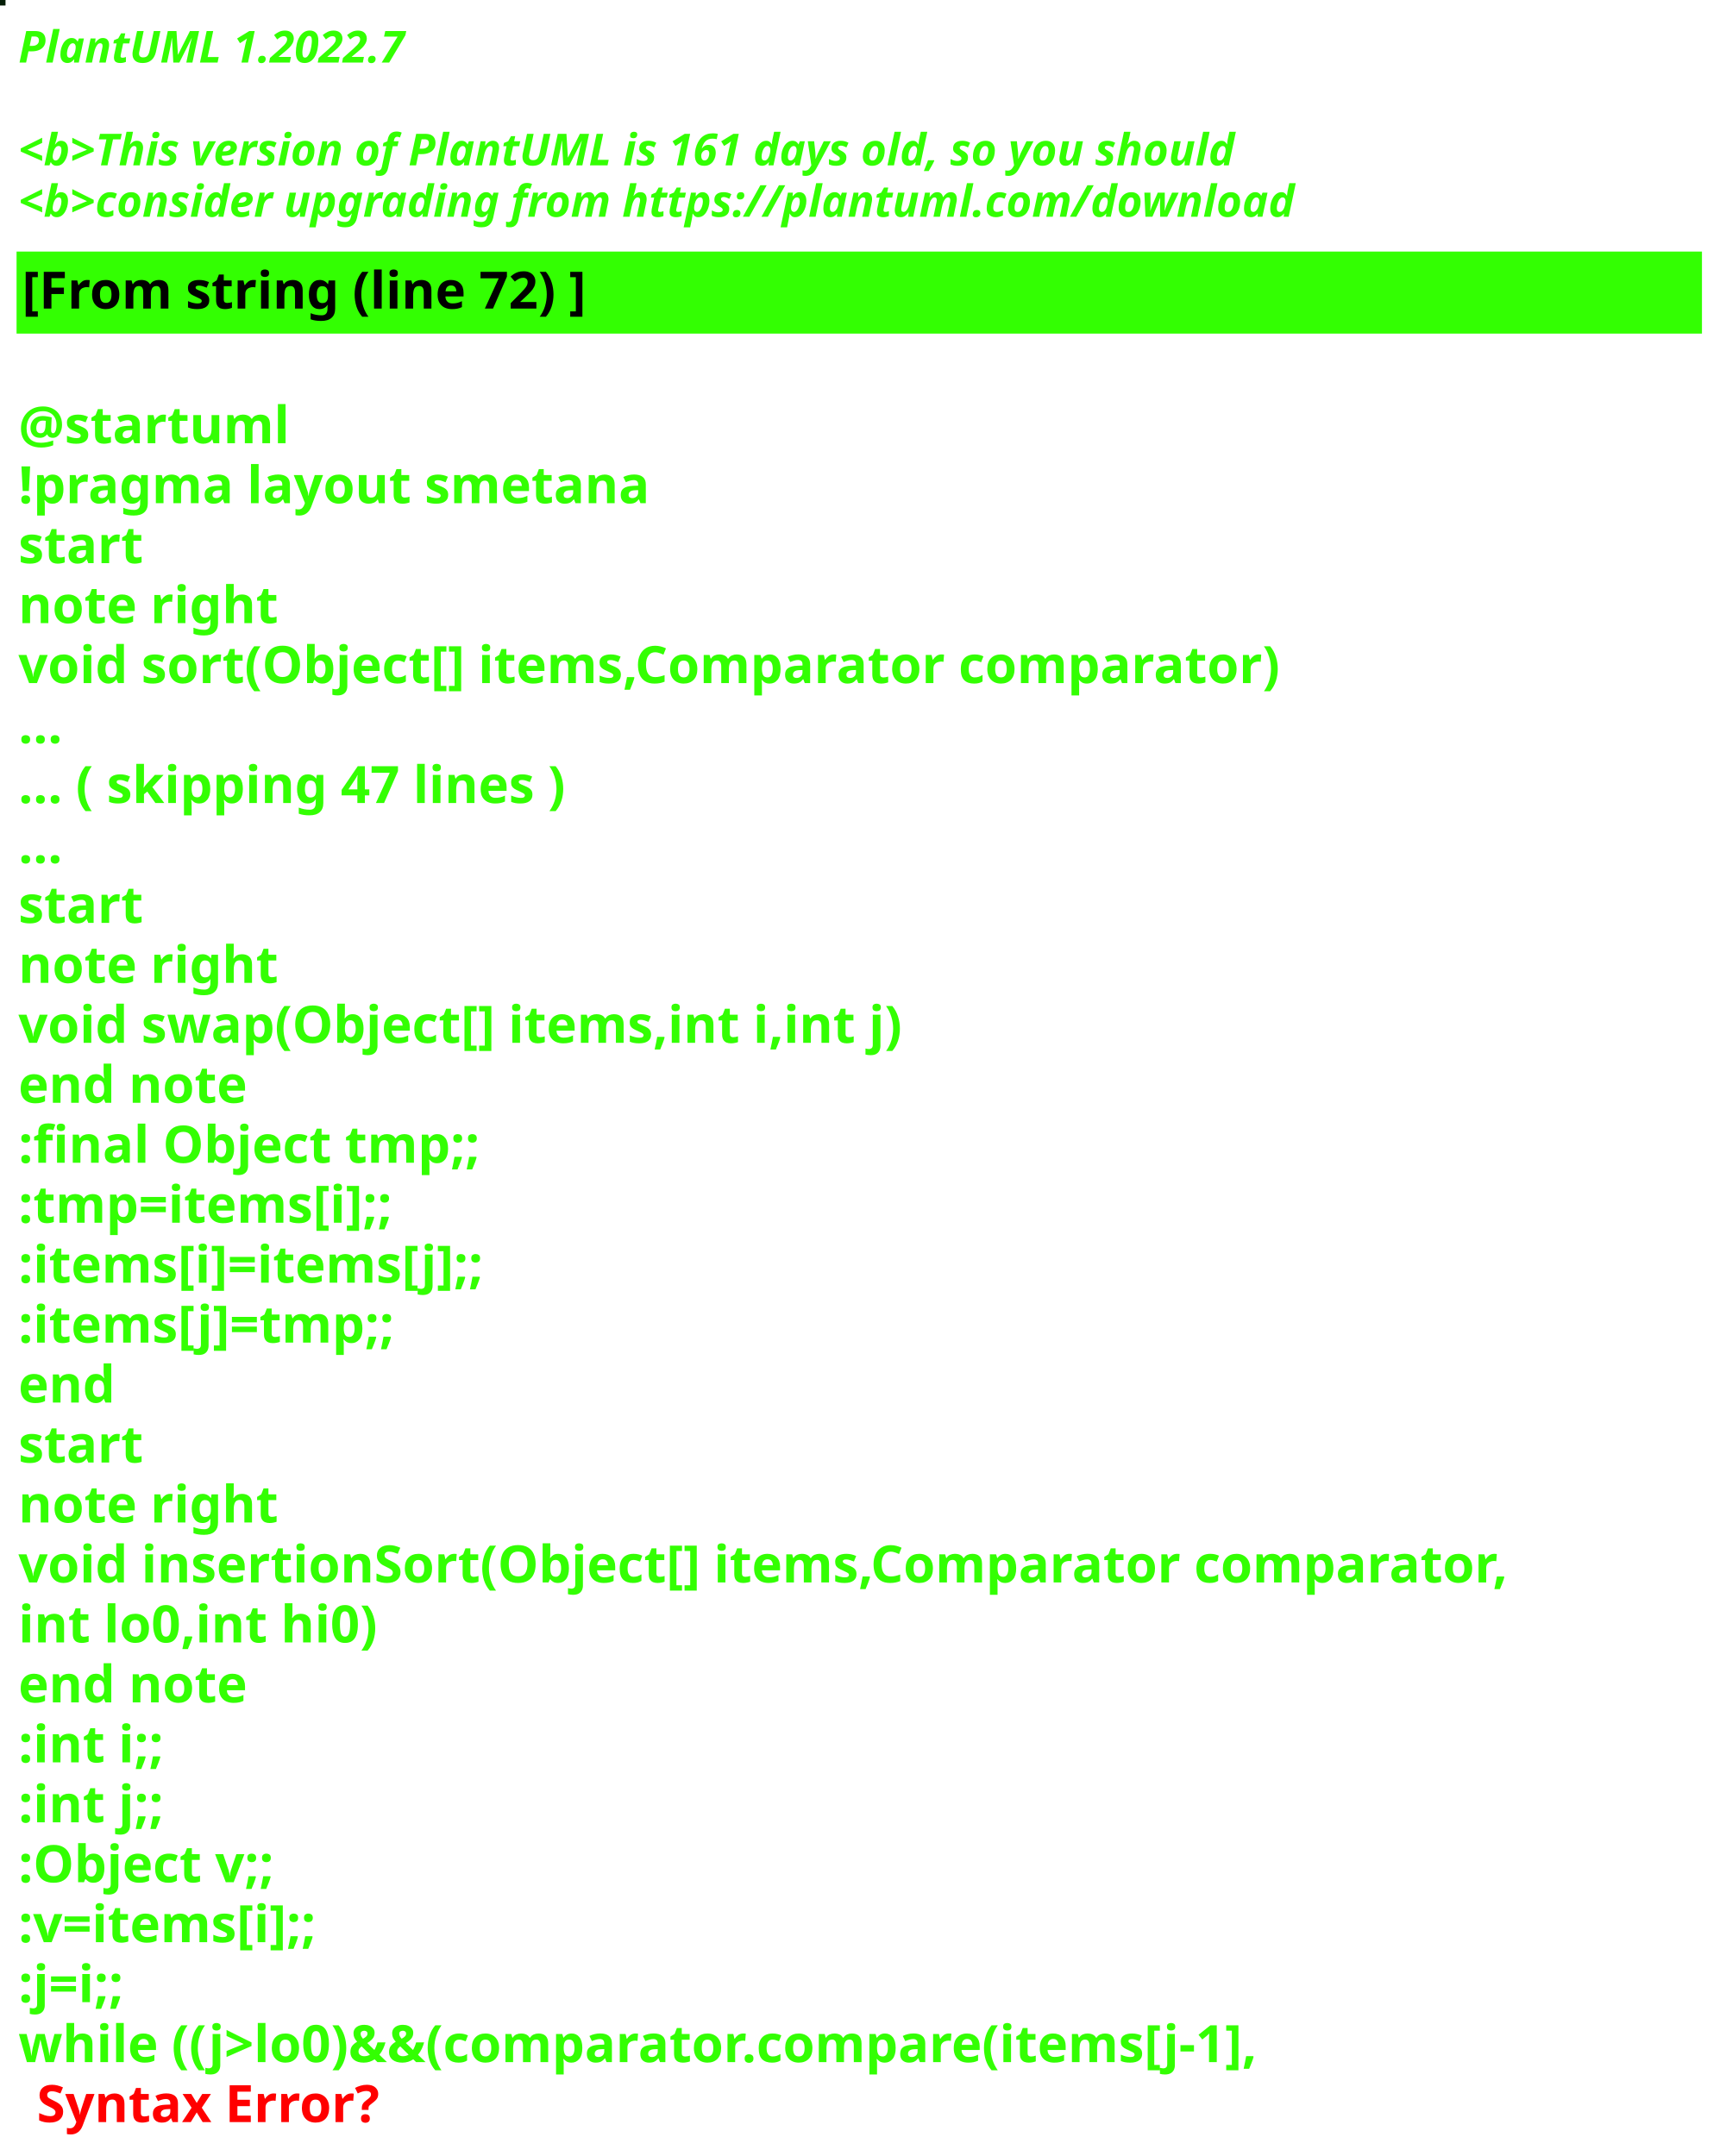
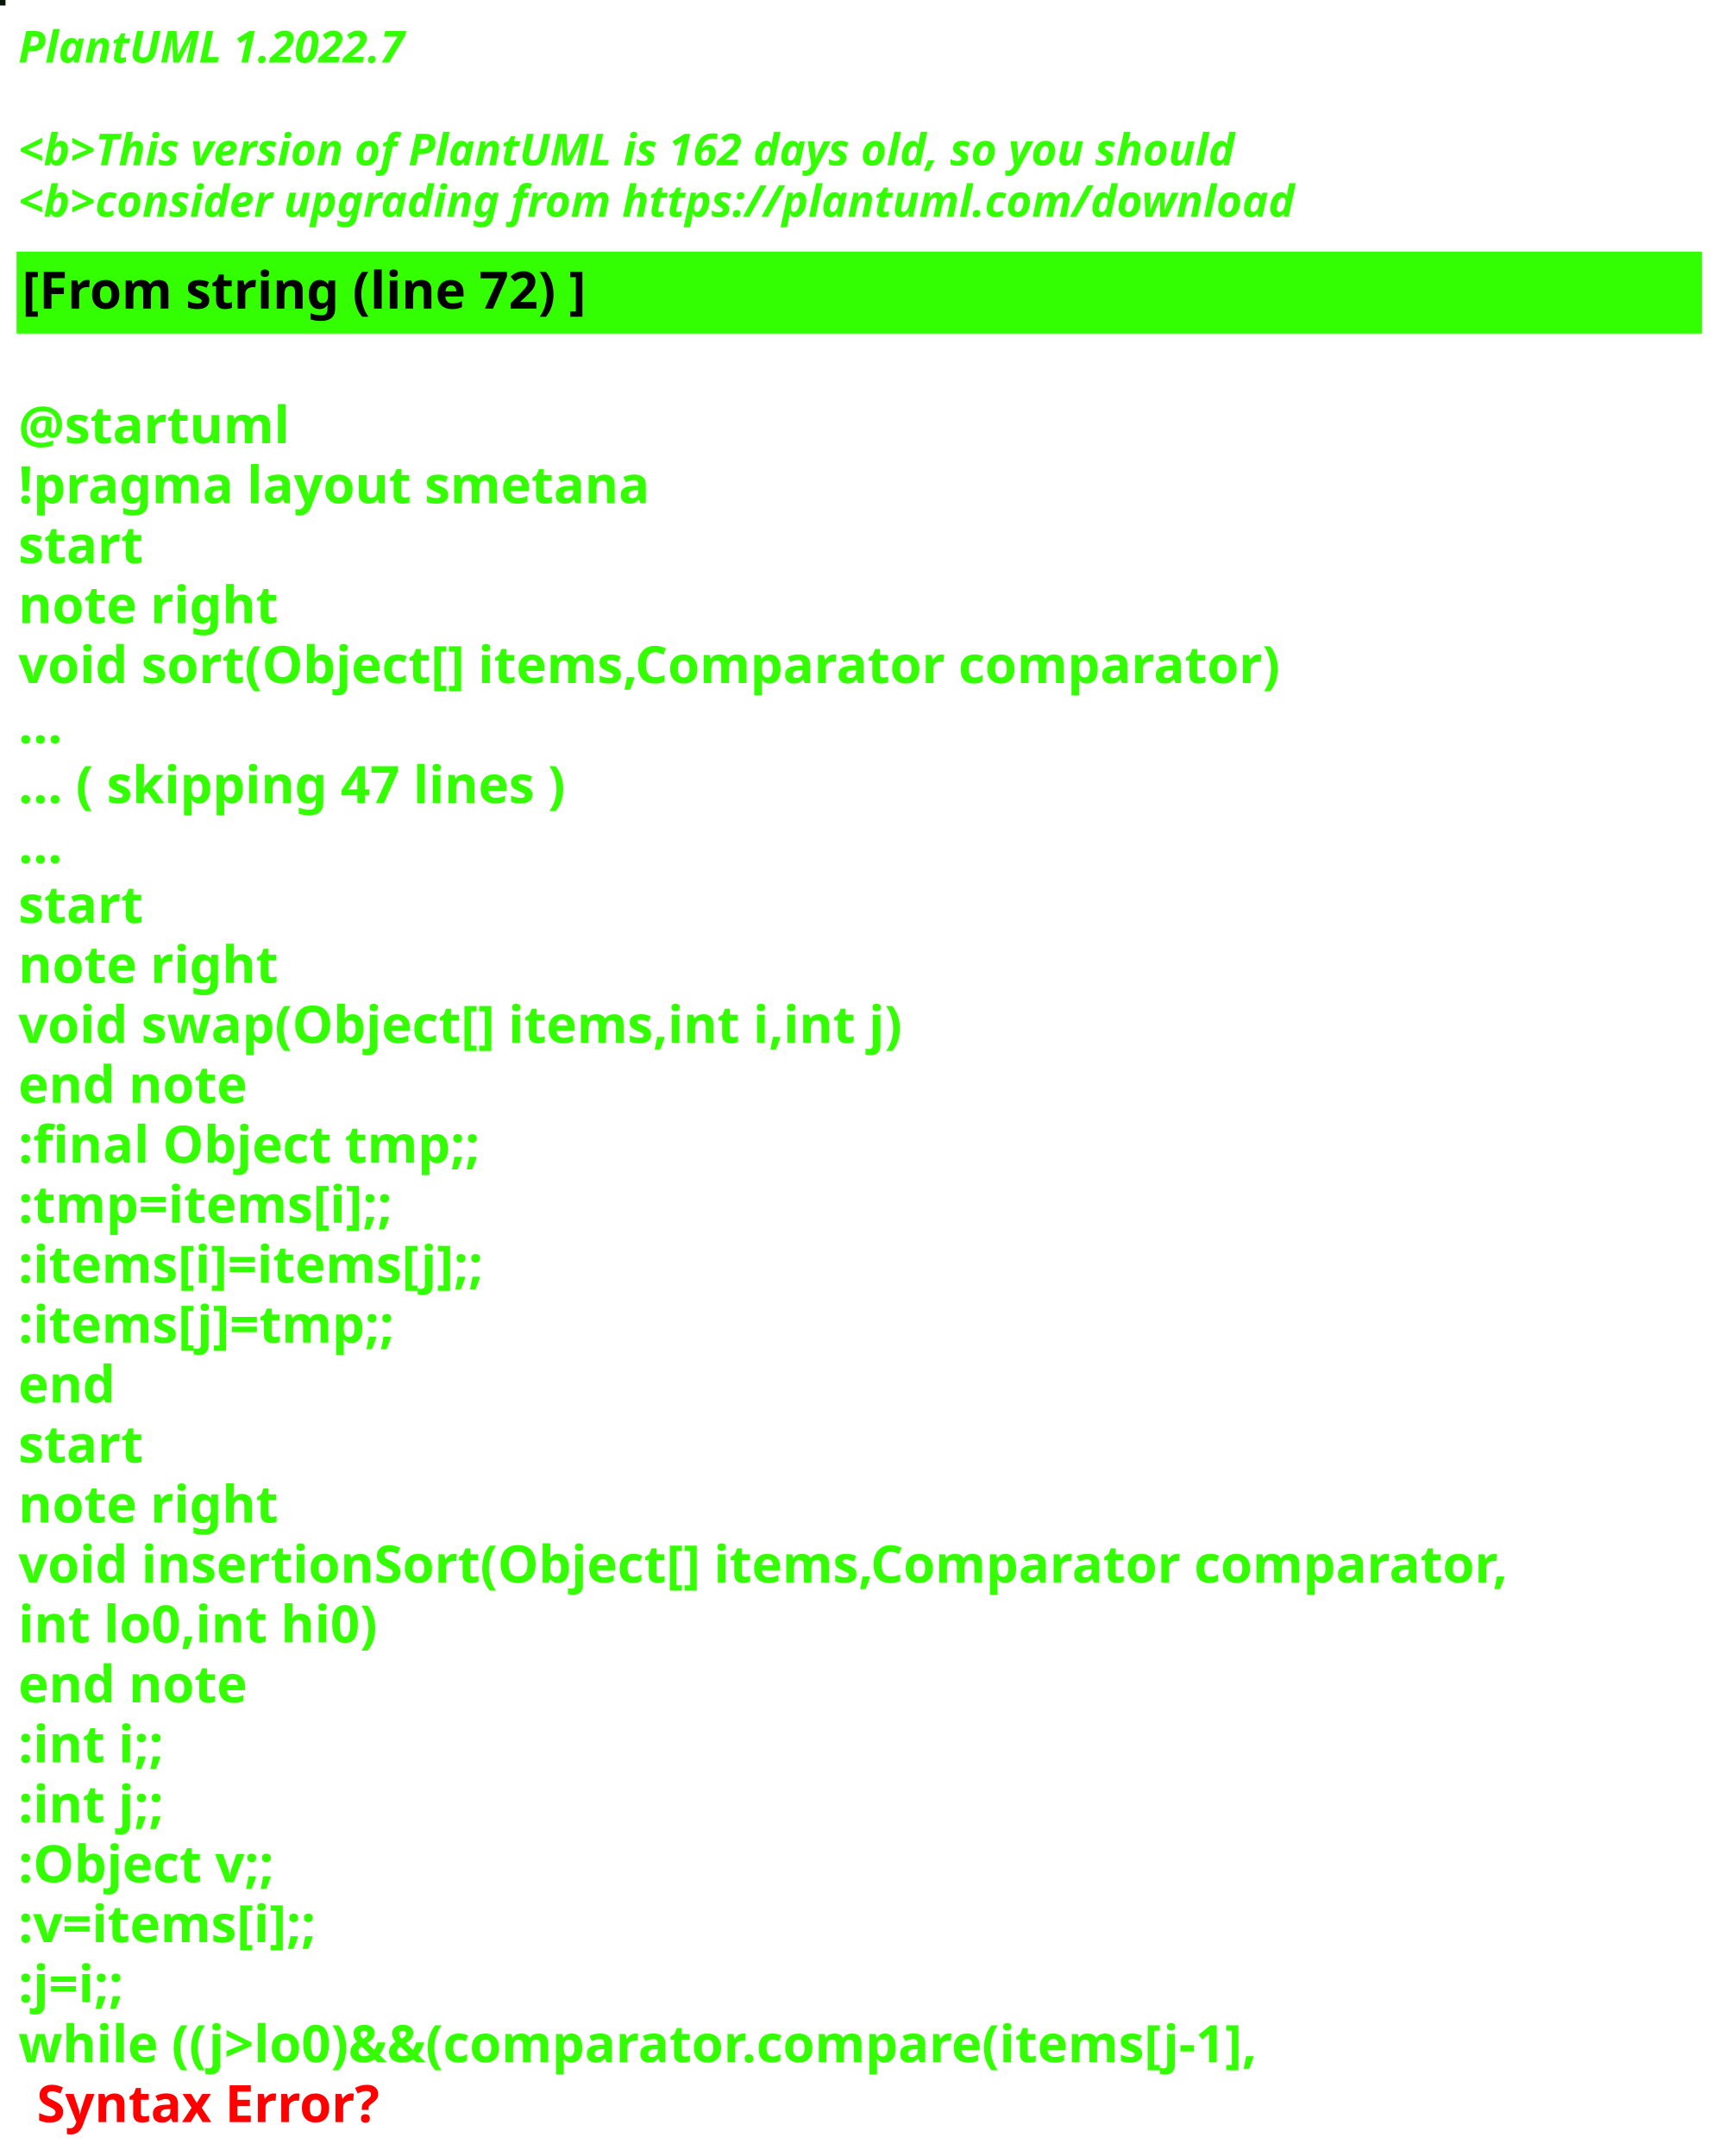
<svg xmlns="http://www.w3.org/2000/svg" contentStyleType="text/css" height="586px" preserveAspectRatio="none" style="width:469px;height:586px;background:#000000;" version="1.1" viewBox="0 0 469 586" width="469px" zoomAndPan="magnify">
  <defs />
  <g>
-     <rect fill="#041E07" height="1" style="stroke:#041E07;stroke-width:1.0;" width="1" x="0" y="0" />
+     <rect fill="#0B160B" height="1" style="stroke:#0B160B;stroke-width:1.0;" width="1" x="0" y="0" />
    <text fill="#33FF02" font-family="sans-serif" font-size="12" font-style="italic" font-weight="bold" lengthAdjust="spacing" textLength="127" x="5" y="17">PlantUML 1.2022.7</text>
    <text fill="#33FF02" font-family="sans-serif" font-size="12" font-style="italic" font-weight="bold" lengthAdjust="spacing" textLength="4" x="5" y="30.969"> </text>
-     <text fill="#33FF02" font-family="sans-serif" font-size="12" font-style="italic" font-weight="bold" lengthAdjust="spacing" textLength="399" x="5" y="44.938">&lt;b&gt;This version of PlantUML is 161 days old, so you should</text>
+     <text fill="#33FF02" font-family="sans-serif" font-size="12" font-style="italic" font-weight="bold" lengthAdjust="spacing" textLength="399" x="5" y="44.938">&lt;b&gt;This version of PlantUML is 162 days old, so you should</text>
    <text fill="#33FF02" font-family="sans-serif" font-size="12" font-style="italic" font-weight="bold" lengthAdjust="spacing" textLength="408" x="5" y="58.906">&lt;b&gt;consider upgrading from https://plantuml.com/download</text>
    <rect fill="#33FF02" height="21.297" style="stroke:#33FF02;stroke-width:1.0;" width="457" x="5" y="68.875" />
    <text fill="#000000" font-family="sans-serif" font-size="14" font-weight="bold" lengthAdjust="spacing" textLength="178" x="6" y="83.875">[From string (line 72) ]</text>
    <text fill="#33FF02" font-family="sans-serif" font-size="14" font-weight="bold" lengthAdjust="spacing" textLength="5" x="5" y="104.172"> </text>
    <text fill="#33FF02" font-family="sans-serif" font-size="14" font-weight="bold" lengthAdjust="spacing" textLength="79" x="5" y="120.469">@startuml</text>
    <text fill="#33FF02" font-family="sans-serif" font-size="14" font-weight="bold" lengthAdjust="spacing" textLength="190" x="5" y="136.766">!pragma layout smetana</text>
    <text fill="#33FF02" font-family="sans-serif" font-size="14" font-weight="bold" lengthAdjust="spacing" textLength="37" x="5" y="153.062">start</text>
    <text fill="#33FF02" font-family="sans-serif" font-size="14" font-weight="bold" lengthAdjust="spacing" textLength="78" x="5" y="169.359">note right</text>
    <text fill="#33FF02" font-family="sans-serif" font-size="14" font-weight="bold" lengthAdjust="spacing" textLength="387" x="5" y="185.656">void sort(Object[] items,Comparator comparator)</text>
    <text fill="#33FF02" font-family="sans-serif" font-size="14" font-weight="bold" lengthAdjust="spacing" textLength="15" x="5" y="201.953">...</text>
    <text fill="#33FF02" font-family="sans-serif" font-size="14" font-weight="bold" lengthAdjust="spacing" textLength="175" x="5" y="218.25">... ( skipping 47 lines )</text>
    <text fill="#33FF02" font-family="sans-serif" font-size="14" font-weight="bold" lengthAdjust="spacing" textLength="15" x="5" y="234.547">...</text>
    <text fill="#33FF02" font-family="sans-serif" font-size="14" font-weight="bold" lengthAdjust="spacing" textLength="37" x="5" y="250.844">start</text>
    <text fill="#33FF02" font-family="sans-serif" font-size="14" font-weight="bold" lengthAdjust="spacing" textLength="78" x="5" y="267.141">note right</text>
    <text fill="#33FF02" font-family="sans-serif" font-size="14" font-weight="bold" lengthAdjust="spacing" textLength="271" x="5" y="283.438">void swap(Object[] items,int i,int j)</text>
    <text fill="#33FF02" font-family="sans-serif" font-size="14" font-weight="bold" lengthAdjust="spacing" textLength="71" x="5" y="299.734">end note</text>
    <text fill="#33FF02" font-family="sans-serif" font-size="14" font-weight="bold" lengthAdjust="spacing" textLength="142" x="5" y="316.031">:final Object tmp;;</text>
    <text fill="#33FF02" font-family="sans-serif" font-size="14" font-weight="bold" lengthAdjust="spacing" textLength="119" x="5" y="332.328">:tmp=items[i];;</text>
    <text fill="#33FF02" font-family="sans-serif" font-size="14" font-weight="bold" lengthAdjust="spacing" textLength="148" x="5" y="348.625">:items[i]=items[j];;</text>
    <text fill="#33FF02" font-family="sans-serif" font-size="14" font-weight="bold" lengthAdjust="spacing" textLength="119" x="5" y="364.922">:items[j]=tmp;;</text>
    <text fill="#33FF02" font-family="sans-serif" font-size="14" font-weight="bold" lengthAdjust="spacing" textLength="30" x="5" y="381.219">end</text>
    <text fill="#33FF02" font-family="sans-serif" font-size="14" font-weight="bold" lengthAdjust="spacing" textLength="37" x="5" y="397.516">start</text>
    <text fill="#33FF02" font-family="sans-serif" font-size="14" font-weight="bold" lengthAdjust="spacing" textLength="78" x="5" y="413.812">note right</text>
    <text fill="#33FF02" font-family="sans-serif" font-size="14" font-weight="bold" lengthAdjust="spacing" textLength="457" x="5" y="430.109">void insertionSort(Object[] items,Comparator comparator,</text>
    <text fill="#33FF02" font-family="sans-serif" font-size="14" font-weight="bold" lengthAdjust="spacing" textLength="109" x="5" y="446.406">int lo0,int hi0)</text>
    <text fill="#33FF02" font-family="sans-serif" font-size="14" font-weight="bold" lengthAdjust="spacing" textLength="71" x="5" y="462.703">end note</text>
    <text fill="#33FF02" font-family="sans-serif" font-size="14" font-weight="bold" lengthAdjust="spacing" textLength="47" x="5" y="479">:int i;;</text>
    <text fill="#33FF02" font-family="sans-serif" font-size="14" font-weight="bold" lengthAdjust="spacing" textLength="47" x="5" y="495.297">:int j;;</text>
    <text fill="#33FF02" font-family="sans-serif" font-size="14" font-weight="bold" lengthAdjust="spacing" textLength="83" x="5" y="511.594">:Object v;;</text>
    <text fill="#33FF02" font-family="sans-serif" font-size="14" font-weight="bold" lengthAdjust="spacing" textLength="98" x="5" y="527.891">:v=items[i];;</text>
    <text fill="#33FF02" font-family="sans-serif" font-size="14" font-weight="bold" lengthAdjust="spacing" textLength="38" x="5" y="544.188">:j=i;;</text>
    <text fill="#33FF02" font-family="sans-serif" font-size="14" font-weight="bold" lengthAdjust="spacing" text-decoration="wavy underline" textLength="388" x="5" y="560.484">while ((j&gt;lo0)&amp;&amp;(comparator.compare(items[j-1],</text>
    <text fill="#FF0000" font-family="sans-serif" font-size="14" font-weight="bold" lengthAdjust="spacing" textLength="106" x="10" y="576.781">Syntax Error?</text>
  </g>
</svg>
